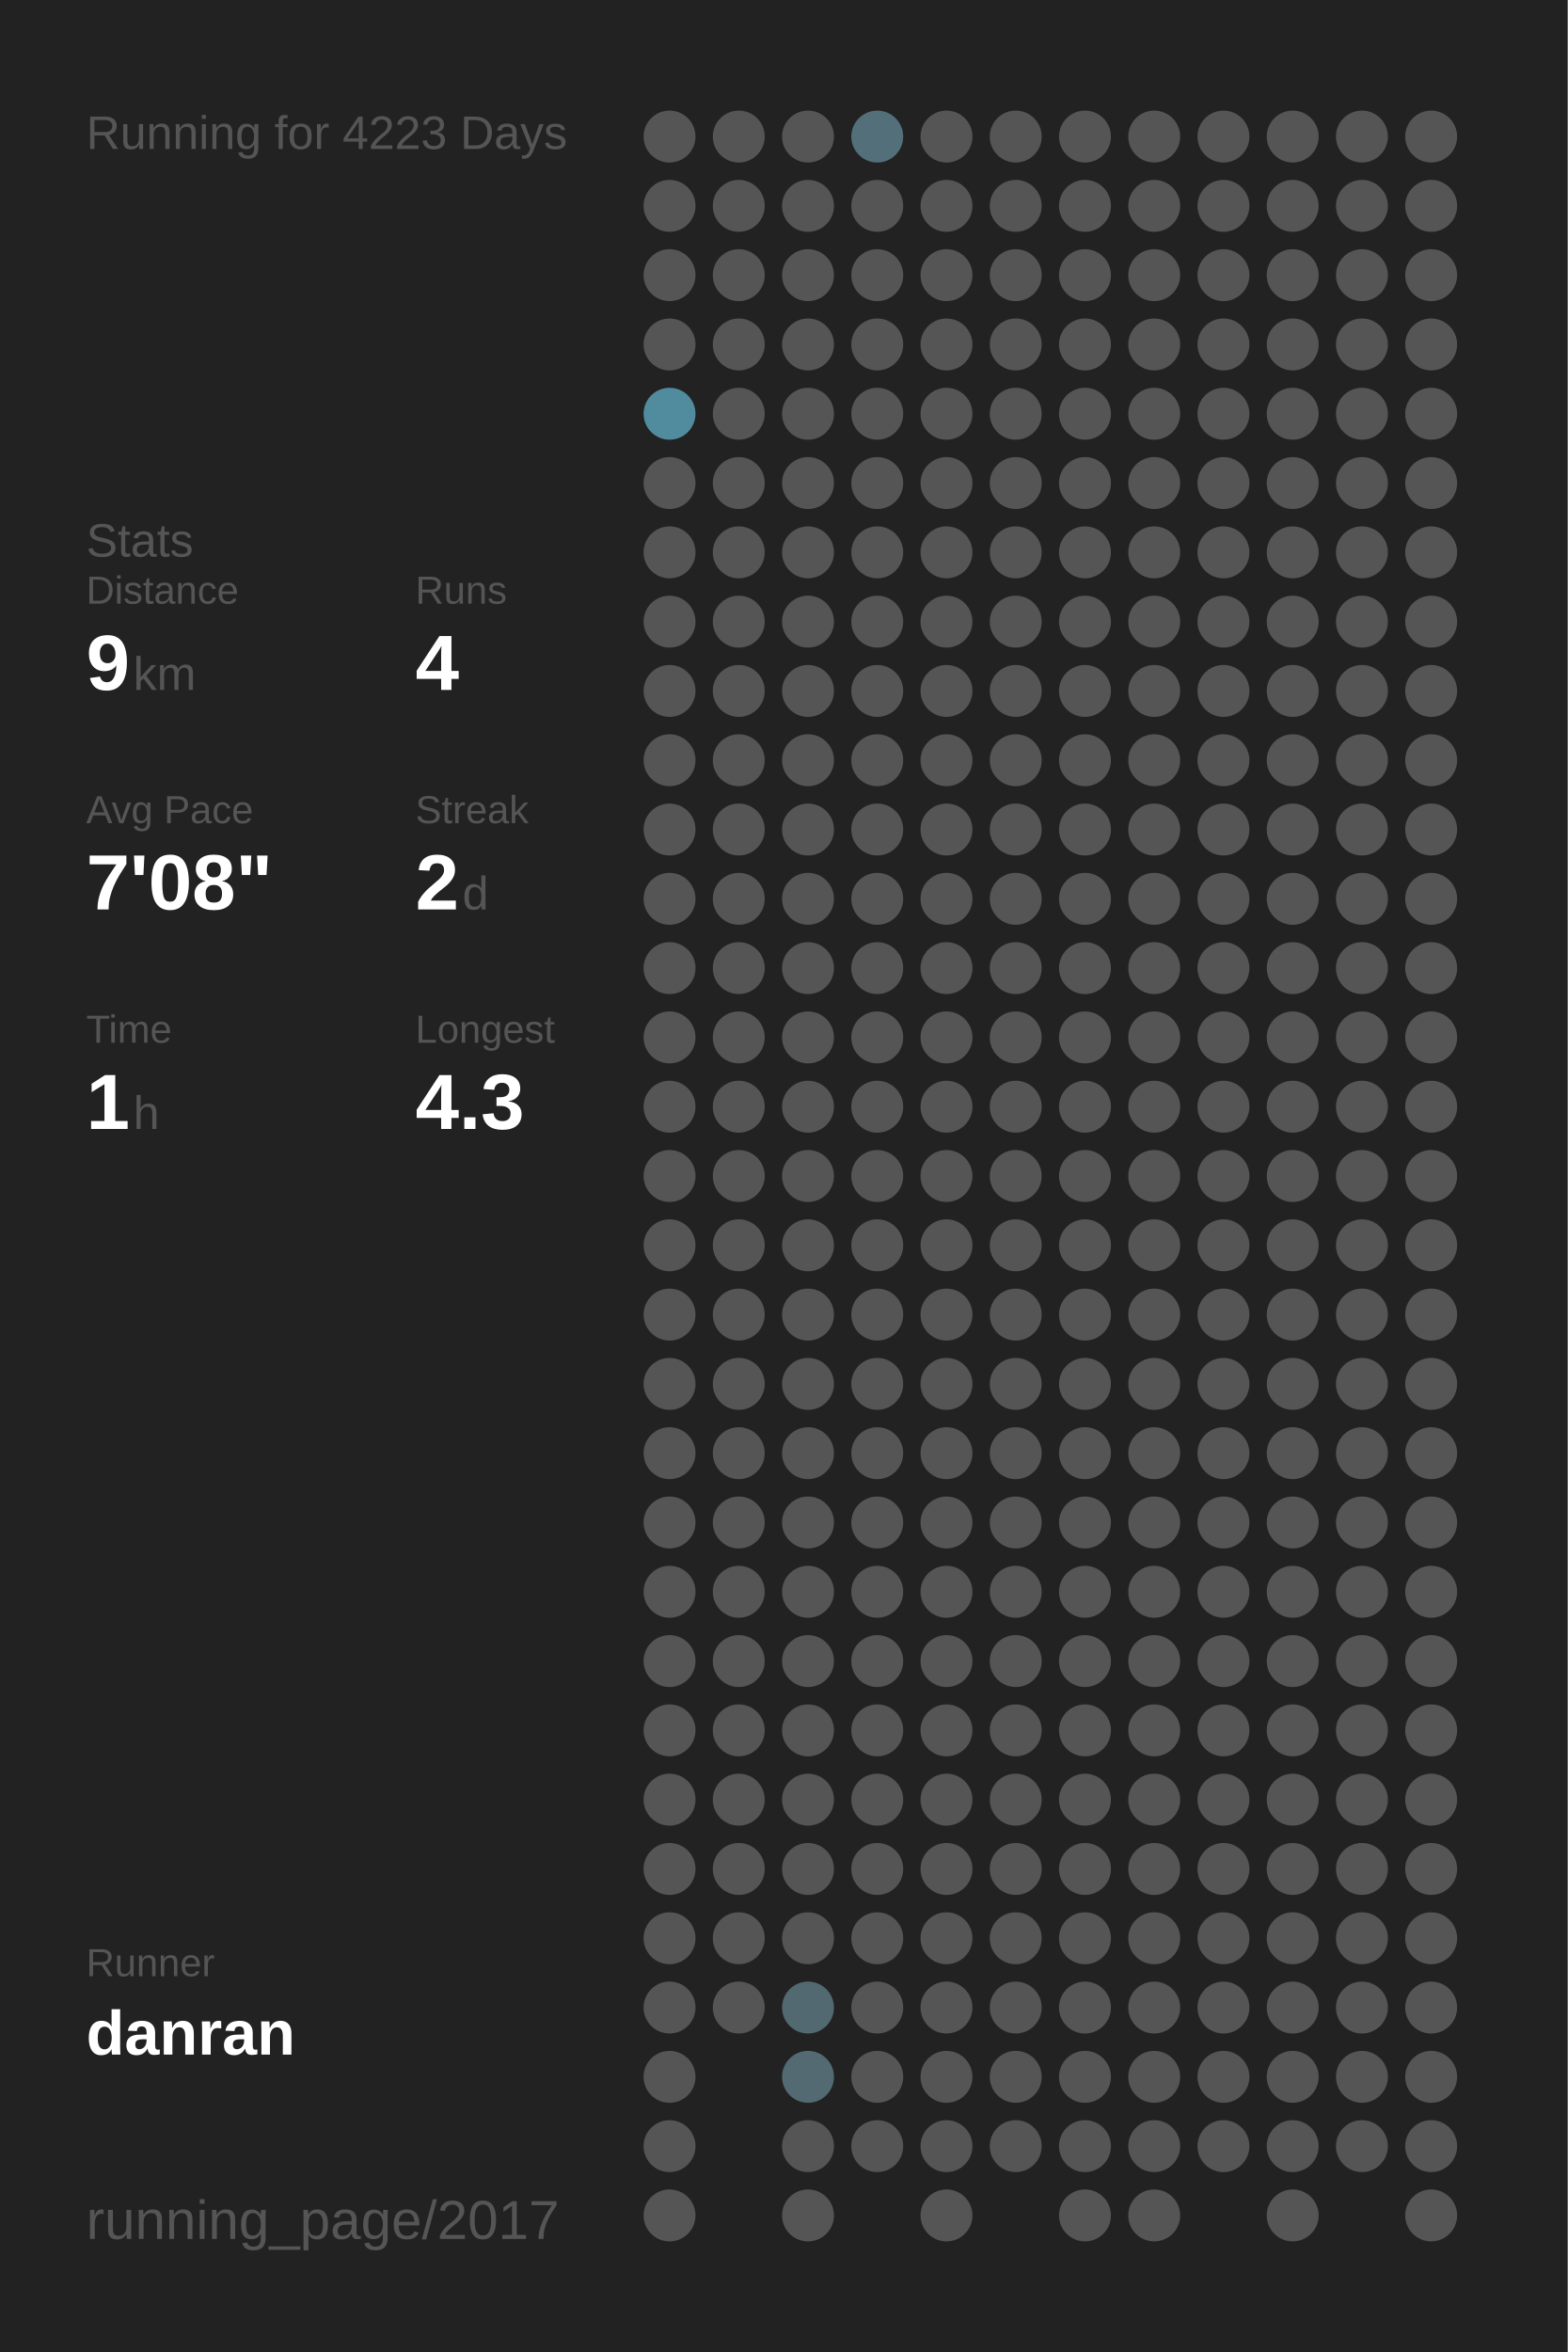
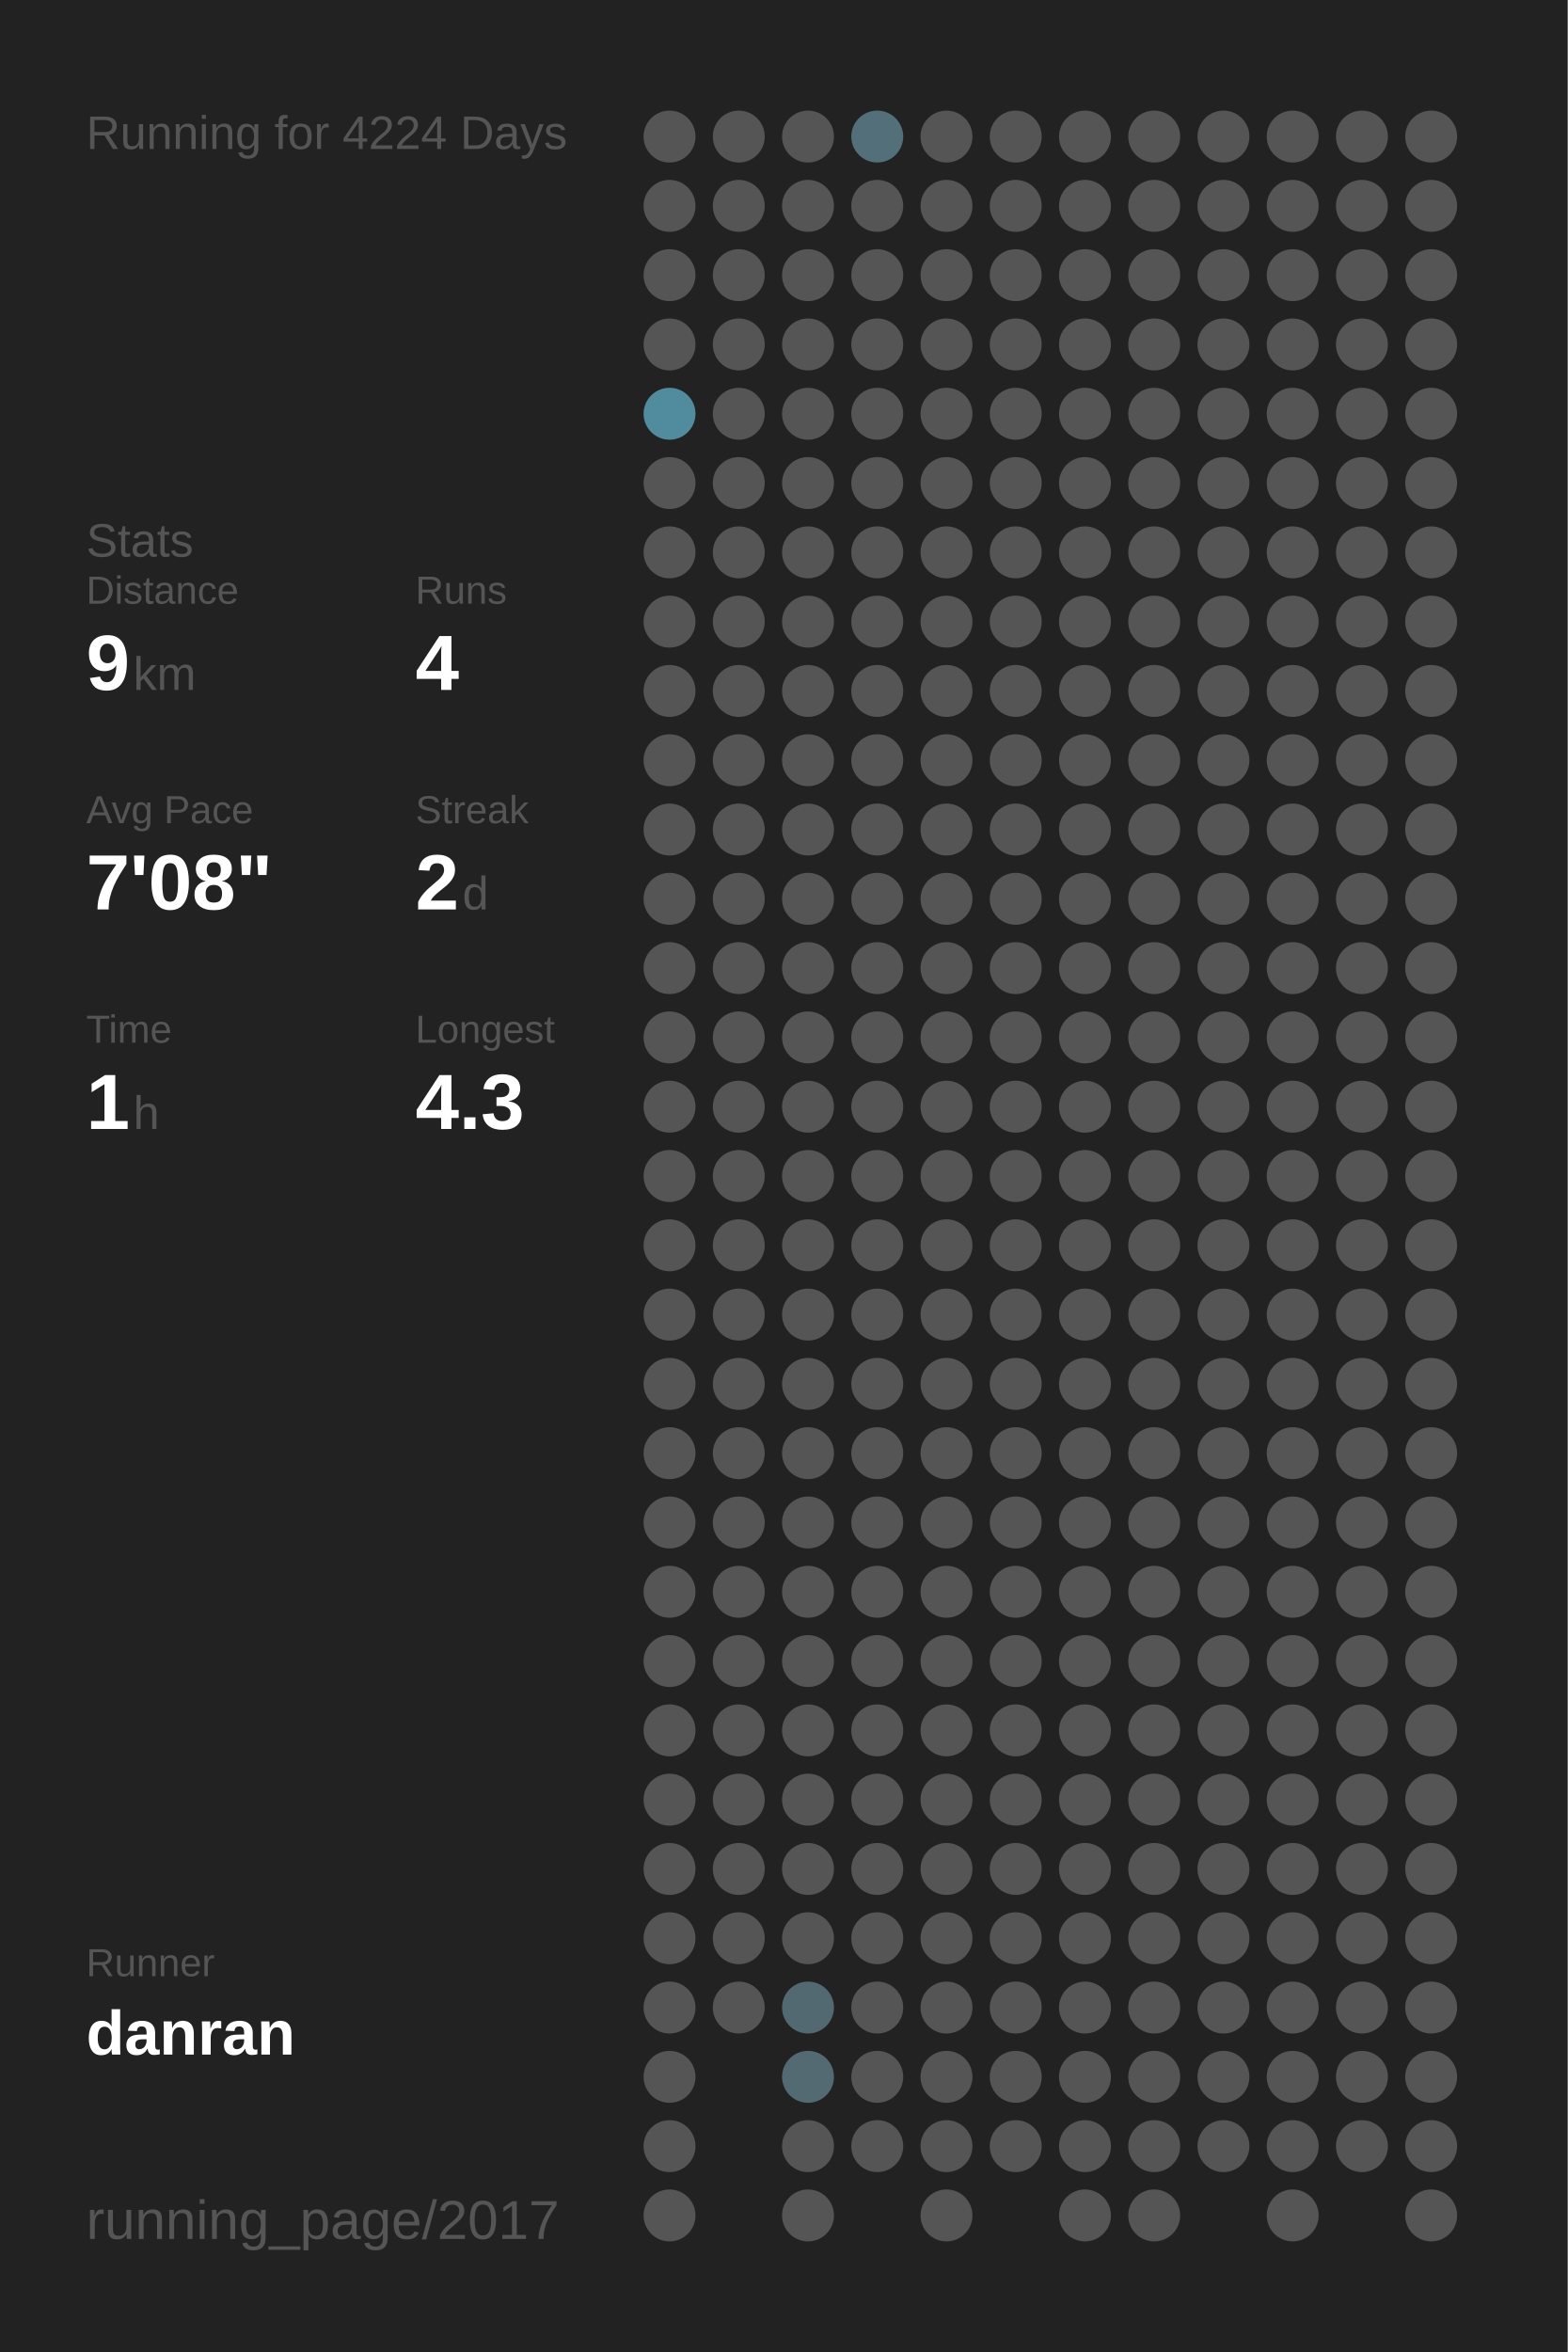
<svg xmlns="http://www.w3.org/2000/svg" baseProfile="full" height="300mm" version="1.1" viewBox="0,0,200,300" width="200mm">
  <defs />
  <rect fill="#222222" height="300" width="200" x="0" y="0" />
-   <text fill="#555555" style="font-size:6px; font-family:Arial;" x="11" y="19">Running for 4223 Days</text>
+   <text fill="#555555" style="font-size:6px; font-family:Arial;" x="11" y="19">Running for 4224 Days</text>
  <text fill="#555555" style="font-size:6px; font-family:Arial;" x="11" y="71">Stats</text>
  <text fill="#555555" style="font-size:5px; font-family:Arial;" x="11" y="77">Distance</text>
  <text fill="#FFFFFF" style="font-size:10px; font-family:Arial; font-weight:bold;" x="11" y="88">9</text>
  <text fill="#555555" style="font-size:6px; font-family:Arial;" x="17" y="88">km</text>
  <text fill="#555555" style="font-size:5px; font-family:Arial;" x="53" y="77">Runs</text>
  <text fill="#FFFFFF" style="font-size:10px; font-family:Arial; font-weight:bold;" x="53" y="88">4</text>
  <text fill="#555555" style="font-size:5px; font-family:Arial;" x="11" y="105">Avg Pace</text>
  <text fill="#FFFFFF" style="font-size:10px; font-family:Arial; font-weight:bold;" x="11" y="116">7'08"</text>
  <text fill="#555555" style="font-size:5px; font-family:Arial;" x="53" y="105">Streak</text>
  <text fill="#FFFFFF" style="font-size:10px; font-family:Arial; font-weight:bold;" x="53" y="116">2</text>
  <text fill="#555555" style="font-size:6px; font-family:Arial;" x="59" y="116">d</text>
  <text fill="#555555" style="font-size:5px; font-family:Arial;" x="11" y="133">Time</text>
  <text fill="#FFFFFF" style="font-size:10px; font-family:Arial; font-weight:bold;" x="11" y="144">1</text>
  <text fill="#555555" style="font-size:6px; font-family:Arial;" x="17" y="144">h</text>
  <text fill="#555555" style="font-size:5px; font-family:Arial;" x="53" y="133">Longest</text>
  <text fill="#FFFFFF" style="font-size:10px; font-family:Arial; font-weight:bold;" x="53" y="144">4.3</text>
  <text fill="#555555" style="font-size:5px; font-family:Arial;" x="11" y="252.065">Runner</text>
  <text fill="#FFFFFF" style="font-size:8px; font-family:Arial; font-weight:bold;" x="11" y="262.065">danran</text>
  <text fill="#555555" style="font-size:7px; font-family:Arial;" x="11" y="285.581">running_page/2017</text>
  <circle cx="85.417" cy="17.419" fill="#555555" r="3.312" />
  <circle cx="85.417" cy="26.258" fill="#555555" r="3.312" />
  <circle cx="85.417" cy="35.097" fill="#555555" r="3.312" />
  <circle cx="85.417" cy="43.935" fill="#555555" r="3.312" />
  <circle cx="85.417" cy="52.774" fill="#518b9e" r="3.312" />
  <circle cx="85.417" cy="61.613" fill="#555555" r="3.312" />
  <circle cx="85.417" cy="70.452" fill="#555555" r="3.312" />
  <circle cx="85.417" cy="79.29" fill="#555555" r="3.312" />
  <circle cx="85.417" cy="88.129" fill="#555555" r="3.312" />
  <circle cx="85.417" cy="96.968" fill="#555555" r="3.312" />
  <circle cx="85.417" cy="105.806" fill="#555555" r="3.312" />
  <circle cx="85.417" cy="114.645" fill="#555555" r="3.312" />
  <circle cx="85.417" cy="123.484" fill="#555555" r="3.312" />
  <circle cx="85.417" cy="132.323" fill="#555555" r="3.312" />
  <circle cx="85.417" cy="141.161" fill="#555555" r="3.312" />
  <circle cx="85.417" cy="150" fill="#555555" r="3.312" />
  <circle cx="85.417" cy="158.839" fill="#555555" r="3.312" />
  <circle cx="85.417" cy="167.677" fill="#555555" r="3.312" />
  <circle cx="85.417" cy="176.516" fill="#555555" r="3.312" />
  <circle cx="85.417" cy="185.355" fill="#555555" r="3.312" />
  <circle cx="85.417" cy="194.194" fill="#555555" r="3.312" />
  <circle cx="85.417" cy="203.032" fill="#555555" r="3.312" />
  <circle cx="85.417" cy="211.871" fill="#555555" r="3.312" />
  <circle cx="85.417" cy="220.71" fill="#555555" r="3.312" />
  <circle cx="85.417" cy="229.548" fill="#555555" r="3.312" />
  <circle cx="85.417" cy="238.387" fill="#555555" r="3.312" />
  <circle cx="85.417" cy="247.226" fill="#555555" r="3.312" />
  <circle cx="85.417" cy="256.065" fill="#555555" r="3.312" />
  <circle cx="85.417" cy="264.903" fill="#555555" r="3.312" />
  <circle cx="85.417" cy="273.742" fill="#555555" r="3.312" />
  <circle cx="85.417" cy="282.581" fill="#555555" r="3.312" />
  <circle cx="94.25" cy="17.419" fill="#555555" r="3.312" />
  <circle cx="94.25" cy="26.258" fill="#555555" r="3.312" />
  <circle cx="94.25" cy="35.097" fill="#555555" r="3.312" />
  <circle cx="94.25" cy="43.935" fill="#555555" r="3.312" />
  <circle cx="94.25" cy="52.774" fill="#555555" r="3.312" />
  <circle cx="94.25" cy="61.613" fill="#555555" r="3.312" />
  <circle cx="94.25" cy="70.452" fill="#555555" r="3.312" />
  <circle cx="94.25" cy="79.29" fill="#555555" r="3.312" />
  <circle cx="94.25" cy="88.129" fill="#555555" r="3.312" />
  <circle cx="94.25" cy="96.968" fill="#555555" r="3.312" />
  <circle cx="94.25" cy="105.806" fill="#555555" r="3.312" />
  <circle cx="94.25" cy="114.645" fill="#555555" r="3.312" />
  <circle cx="94.25" cy="123.484" fill="#555555" r="3.312" />
  <circle cx="94.25" cy="132.323" fill="#555555" r="3.312" />
  <circle cx="94.25" cy="141.161" fill="#555555" r="3.312" />
  <circle cx="94.25" cy="150" fill="#555555" r="3.312" />
  <circle cx="94.25" cy="158.839" fill="#555555" r="3.312" />
  <circle cx="94.25" cy="167.677" fill="#555555" r="3.312" />
  <circle cx="94.25" cy="176.516" fill="#555555" r="3.312" />
  <circle cx="94.25" cy="185.355" fill="#555555" r="3.312" />
  <circle cx="94.25" cy="194.194" fill="#555555" r="3.312" />
  <circle cx="94.25" cy="203.032" fill="#555555" r="3.312" />
  <circle cx="94.25" cy="211.871" fill="#555555" r="3.312" />
  <circle cx="94.25" cy="220.71" fill="#555555" r="3.312" />
  <circle cx="94.25" cy="229.548" fill="#555555" r="3.312" />
  <circle cx="94.25" cy="238.387" fill="#555555" r="3.312" />
  <circle cx="94.25" cy="247.226" fill="#555555" r="3.312" />
  <circle cx="94.25" cy="256.065" fill="#555555" r="3.312" />
  <circle cx="103.083" cy="17.419" fill="#555555" r="3.312" />
  <circle cx="103.083" cy="26.258" fill="#555555" r="3.312" />
  <circle cx="103.083" cy="35.097" fill="#555555" r="3.312" />
  <circle cx="103.083" cy="43.935" fill="#555555" r="3.312" />
  <circle cx="103.083" cy="52.774" fill="#555555" r="3.312" />
  <circle cx="103.083" cy="61.613" fill="#555555" r="3.312" />
  <circle cx="103.083" cy="70.452" fill="#555555" r="3.312" />
  <circle cx="103.083" cy="79.29" fill="#555555" r="3.312" />
  <circle cx="103.083" cy="88.129" fill="#555555" r="3.312" />
  <circle cx="103.083" cy="96.968" fill="#555555" r="3.312" />
  <circle cx="103.083" cy="105.806" fill="#555555" r="3.312" />
  <circle cx="103.083" cy="114.645" fill="#555555" r="3.312" />
  <circle cx="103.083" cy="123.484" fill="#555555" r="3.312" />
  <circle cx="103.083" cy="132.323" fill="#555555" r="3.312" />
  <circle cx="103.083" cy="141.161" fill="#555555" r="3.312" />
  <circle cx="103.083" cy="150" fill="#555555" r="3.312" />
  <circle cx="103.083" cy="158.839" fill="#555555" r="3.312" />
  <circle cx="103.083" cy="167.677" fill="#555555" r="3.312" />
  <circle cx="103.083" cy="176.516" fill="#555555" r="3.312" />
  <circle cx="103.083" cy="185.355" fill="#555555" r="3.312" />
  <circle cx="103.083" cy="194.194" fill="#555555" r="3.312" />
  <circle cx="103.083" cy="203.032" fill="#555555" r="3.312" />
  <circle cx="103.083" cy="211.871" fill="#555555" r="3.312" />
  <circle cx="103.083" cy="220.71" fill="#555555" r="3.312" />
  <circle cx="103.083" cy="229.548" fill="#555555" r="3.312" />
  <circle cx="103.083" cy="238.387" fill="#555555" r="3.312" />
  <circle cx="103.083" cy="247.226" fill="#555555" r="3.312" />
  <circle cx="103.083" cy="256.065" fill="#536971" r="3.312" />
  <circle cx="103.083" cy="264.903" fill="#536a72" r="3.312" />
  <circle cx="103.083" cy="273.742" fill="#555555" r="3.312" />
  <circle cx="103.083" cy="282.581" fill="#555555" r="3.312" />
  <circle cx="111.917" cy="17.419" fill="#536f79" r="3.312" />
  <circle cx="111.917" cy="26.258" fill="#555555" r="3.312" />
  <circle cx="111.917" cy="35.097" fill="#555555" r="3.312" />
  <circle cx="111.917" cy="43.935" fill="#555555" r="3.312" />
  <circle cx="111.917" cy="52.774" fill="#555555" r="3.312" />
  <circle cx="111.917" cy="61.613" fill="#555555" r="3.312" />
  <circle cx="111.917" cy="70.452" fill="#555555" r="3.312" />
  <circle cx="111.917" cy="79.29" fill="#555555" r="3.312" />
  <circle cx="111.917" cy="88.129" fill="#555555" r="3.312" />
  <circle cx="111.917" cy="96.968" fill="#555555" r="3.312" />
  <circle cx="111.917" cy="105.806" fill="#555555" r="3.312" />
  <circle cx="111.917" cy="114.645" fill="#555555" r="3.312" />
  <circle cx="111.917" cy="123.484" fill="#555555" r="3.312" />
  <circle cx="111.917" cy="132.323" fill="#555555" r="3.312" />
  <circle cx="111.917" cy="141.161" fill="#555555" r="3.312" />
  <circle cx="111.917" cy="150" fill="#555555" r="3.312" />
  <circle cx="111.917" cy="158.839" fill="#555555" r="3.312" />
  <circle cx="111.917" cy="167.677" fill="#555555" r="3.312" />
  <circle cx="111.917" cy="176.516" fill="#555555" r="3.312" />
  <circle cx="111.917" cy="185.355" fill="#555555" r="3.312" />
  <circle cx="111.917" cy="194.194" fill="#555555" r="3.312" />
  <circle cx="111.917" cy="203.032" fill="#555555" r="3.312" />
  <circle cx="111.917" cy="211.871" fill="#555555" r="3.312" />
  <circle cx="111.917" cy="220.71" fill="#555555" r="3.312" />
  <circle cx="111.917" cy="229.548" fill="#555555" r="3.312" />
  <circle cx="111.917" cy="238.387" fill="#555555" r="3.312" />
  <circle cx="111.917" cy="247.226" fill="#555555" r="3.312" />
  <circle cx="111.917" cy="256.065" fill="#555555" r="3.312" />
  <circle cx="111.917" cy="264.903" fill="#555555" r="3.312" />
  <circle cx="111.917" cy="273.742" fill="#555555" r="3.312" />
  <circle cx="120.75" cy="17.419" fill="#555555" r="3.312" />
  <circle cx="120.75" cy="26.258" fill="#555555" r="3.312" />
  <circle cx="120.75" cy="35.097" fill="#555555" r="3.312" />
  <circle cx="120.75" cy="43.935" fill="#555555" r="3.312" />
  <circle cx="120.75" cy="52.774" fill="#555555" r="3.312" />
  <circle cx="120.75" cy="61.613" fill="#555555" r="3.312" />
  <circle cx="120.75" cy="70.452" fill="#555555" r="3.312" />
  <circle cx="120.75" cy="79.29" fill="#555555" r="3.312" />
  <circle cx="120.75" cy="88.129" fill="#555555" r="3.312" />
  <circle cx="120.75" cy="96.968" fill="#555555" r="3.312" />
  <circle cx="120.75" cy="105.806" fill="#555555" r="3.312" />
  <circle cx="120.75" cy="114.645" fill="#555555" r="3.312" />
  <circle cx="120.75" cy="123.484" fill="#555555" r="3.312" />
  <circle cx="120.75" cy="132.323" fill="#555555" r="3.312" />
  <circle cx="120.75" cy="141.161" fill="#555555" r="3.312" />
  <circle cx="120.75" cy="150" fill="#555555" r="3.312" />
  <circle cx="120.75" cy="158.839" fill="#555555" r="3.312" />
  <circle cx="120.75" cy="167.677" fill="#555555" r="3.312" />
  <circle cx="120.75" cy="176.516" fill="#555555" r="3.312" />
  <circle cx="120.75" cy="185.355" fill="#555555" r="3.312" />
  <circle cx="120.75" cy="194.194" fill="#555555" r="3.312" />
  <circle cx="120.75" cy="203.032" fill="#555555" r="3.312" />
  <circle cx="120.75" cy="211.871" fill="#555555" r="3.312" />
  <circle cx="120.75" cy="220.71" fill="#555555" r="3.312" />
  <circle cx="120.75" cy="229.548" fill="#555555" r="3.312" />
  <circle cx="120.75" cy="238.387" fill="#555555" r="3.312" />
  <circle cx="120.75" cy="247.226" fill="#555555" r="3.312" />
  <circle cx="120.75" cy="256.065" fill="#555555" r="3.312" />
  <circle cx="120.75" cy="264.903" fill="#555555" r="3.312" />
  <circle cx="120.75" cy="273.742" fill="#555555" r="3.312" />
  <circle cx="120.75" cy="282.581" fill="#555555" r="3.312" />
  <circle cx="129.583" cy="17.419" fill="#555555" r="3.312" />
  <circle cx="129.583" cy="26.258" fill="#555555" r="3.312" />
  <circle cx="129.583" cy="35.097" fill="#555555" r="3.312" />
  <circle cx="129.583" cy="43.935" fill="#555555" r="3.312" />
  <circle cx="129.583" cy="52.774" fill="#555555" r="3.312" />
  <circle cx="129.583" cy="61.613" fill="#555555" r="3.312" />
  <circle cx="129.583" cy="70.452" fill="#555555" r="3.312" />
  <circle cx="129.583" cy="79.29" fill="#555555" r="3.312" />
  <circle cx="129.583" cy="88.129" fill="#555555" r="3.312" />
  <circle cx="129.583" cy="96.968" fill="#555555" r="3.312" />
  <circle cx="129.583" cy="105.806" fill="#555555" r="3.312" />
  <circle cx="129.583" cy="114.645" fill="#555555" r="3.312" />
  <circle cx="129.583" cy="123.484" fill="#555555" r="3.312" />
  <circle cx="129.583" cy="132.323" fill="#555555" r="3.312" />
  <circle cx="129.583" cy="141.161" fill="#555555" r="3.312" />
  <circle cx="129.583" cy="150" fill="#555555" r="3.312" />
  <circle cx="129.583" cy="158.839" fill="#555555" r="3.312" />
  <circle cx="129.583" cy="167.677" fill="#555555" r="3.312" />
  <circle cx="129.583" cy="176.516" fill="#555555" r="3.312" />
  <circle cx="129.583" cy="185.355" fill="#555555" r="3.312" />
  <circle cx="129.583" cy="194.194" fill="#555555" r="3.312" />
  <circle cx="129.583" cy="203.032" fill="#555555" r="3.312" />
  <circle cx="129.583" cy="211.871" fill="#555555" r="3.312" />
  <circle cx="129.583" cy="220.71" fill="#555555" r="3.312" />
  <circle cx="129.583" cy="229.548" fill="#555555" r="3.312" />
  <circle cx="129.583" cy="238.387" fill="#555555" r="3.312" />
  <circle cx="129.583" cy="247.226" fill="#555555" r="3.312" />
  <circle cx="129.583" cy="256.065" fill="#555555" r="3.312" />
  <circle cx="129.583" cy="264.903" fill="#555555" r="3.312" />
  <circle cx="129.583" cy="273.742" fill="#555555" r="3.312" />
  <circle cx="138.417" cy="17.419" fill="#555555" r="3.312" />
  <circle cx="138.417" cy="26.258" fill="#555555" r="3.312" />
  <circle cx="138.417" cy="35.097" fill="#555555" r="3.312" />
  <circle cx="138.417" cy="43.935" fill="#555555" r="3.312" />
  <circle cx="138.417" cy="52.774" fill="#555555" r="3.312" />
  <circle cx="138.417" cy="61.613" fill="#555555" r="3.312" />
  <circle cx="138.417" cy="70.452" fill="#555555" r="3.312" />
  <circle cx="138.417" cy="79.29" fill="#555555" r="3.312" />
  <circle cx="138.417" cy="88.129" fill="#555555" r="3.312" />
  <circle cx="138.417" cy="96.968" fill="#555555" r="3.312" />
  <circle cx="138.417" cy="105.806" fill="#555555" r="3.312" />
  <circle cx="138.417" cy="114.645" fill="#555555" r="3.312" />
  <circle cx="138.417" cy="123.484" fill="#555555" r="3.312" />
  <circle cx="138.417" cy="132.323" fill="#555555" r="3.312" />
  <circle cx="138.417" cy="141.161" fill="#555555" r="3.312" />
  <circle cx="138.417" cy="150" fill="#555555" r="3.312" />
  <circle cx="138.417" cy="158.839" fill="#555555" r="3.312" />
  <circle cx="138.417" cy="167.677" fill="#555555" r="3.312" />
  <circle cx="138.417" cy="176.516" fill="#555555" r="3.312" />
  <circle cx="138.417" cy="185.355" fill="#555555" r="3.312" />
  <circle cx="138.417" cy="194.194" fill="#555555" r="3.312" />
  <circle cx="138.417" cy="203.032" fill="#555555" r="3.312" />
  <circle cx="138.417" cy="211.871" fill="#555555" r="3.312" />
  <circle cx="138.417" cy="220.71" fill="#555555" r="3.312" />
  <circle cx="138.417" cy="229.548" fill="#555555" r="3.312" />
  <circle cx="138.417" cy="238.387" fill="#555555" r="3.312" />
  <circle cx="138.417" cy="247.226" fill="#555555" r="3.312" />
  <circle cx="138.417" cy="256.065" fill="#555555" r="3.312" />
  <circle cx="138.417" cy="264.903" fill="#555555" r="3.312" />
  <circle cx="138.417" cy="273.742" fill="#555555" r="3.312" />
  <circle cx="138.417" cy="282.581" fill="#555555" r="3.312" />
  <circle cx="147.25" cy="17.419" fill="#555555" r="3.312" />
  <circle cx="147.25" cy="26.258" fill="#555555" r="3.312" />
  <circle cx="147.25" cy="35.097" fill="#555555" r="3.312" />
  <circle cx="147.25" cy="43.935" fill="#555555" r="3.312" />
  <circle cx="147.25" cy="52.774" fill="#555555" r="3.312" />
  <circle cx="147.25" cy="61.613" fill="#555555" r="3.312" />
  <circle cx="147.25" cy="70.452" fill="#555555" r="3.312" />
  <circle cx="147.25" cy="79.29" fill="#555555" r="3.312" />
  <circle cx="147.25" cy="88.129" fill="#555555" r="3.312" />
  <circle cx="147.25" cy="96.968" fill="#555555" r="3.312" />
  <circle cx="147.25" cy="105.806" fill="#555555" r="3.312" />
  <circle cx="147.25" cy="114.645" fill="#555555" r="3.312" />
  <circle cx="147.25" cy="123.484" fill="#555555" r="3.312" />
  <circle cx="147.25" cy="132.323" fill="#555555" r="3.312" />
  <circle cx="147.25" cy="141.161" fill="#555555" r="3.312" />
  <circle cx="147.25" cy="150" fill="#555555" r="3.312" />
  <circle cx="147.25" cy="158.839" fill="#555555" r="3.312" />
  <circle cx="147.25" cy="167.677" fill="#555555" r="3.312" />
  <circle cx="147.25" cy="176.516" fill="#555555" r="3.312" />
  <circle cx="147.25" cy="185.355" fill="#555555" r="3.312" />
  <circle cx="147.25" cy="194.194" fill="#555555" r="3.312" />
  <circle cx="147.25" cy="203.032" fill="#555555" r="3.312" />
  <circle cx="147.25" cy="211.871" fill="#555555" r="3.312" />
  <circle cx="147.25" cy="220.71" fill="#555555" r="3.312" />
  <circle cx="147.25" cy="229.548" fill="#555555" r="3.312" />
  <circle cx="147.25" cy="238.387" fill="#555555" r="3.312" />
  <circle cx="147.25" cy="247.226" fill="#555555" r="3.312" />
  <circle cx="147.25" cy="256.065" fill="#555555" r="3.312" />
  <circle cx="147.25" cy="264.903" fill="#555555" r="3.312" />
  <circle cx="147.25" cy="273.742" fill="#555555" r="3.312" />
  <circle cx="147.25" cy="282.581" fill="#555555" r="3.312" />
  <circle cx="156.083" cy="17.419" fill="#555555" r="3.312" />
  <circle cx="156.083" cy="26.258" fill="#555555" r="3.312" />
  <circle cx="156.083" cy="35.097" fill="#555555" r="3.312" />
  <circle cx="156.083" cy="43.935" fill="#555555" r="3.312" />
  <circle cx="156.083" cy="52.774" fill="#555555" r="3.312" />
  <circle cx="156.083" cy="61.613" fill="#555555" r="3.312" />
  <circle cx="156.083" cy="70.452" fill="#555555" r="3.312" />
  <circle cx="156.083" cy="79.29" fill="#555555" r="3.312" />
  <circle cx="156.083" cy="88.129" fill="#555555" r="3.312" />
  <circle cx="156.083" cy="96.968" fill="#555555" r="3.312" />
  <circle cx="156.083" cy="105.806" fill="#555555" r="3.312" />
  <circle cx="156.083" cy="114.645" fill="#555555" r="3.312" />
  <circle cx="156.083" cy="123.484" fill="#555555" r="3.312" />
  <circle cx="156.083" cy="132.323" fill="#555555" r="3.312" />
  <circle cx="156.083" cy="141.161" fill="#555555" r="3.312" />
  <circle cx="156.083" cy="150" fill="#555555" r="3.312" />
  <circle cx="156.083" cy="158.839" fill="#555555" r="3.312" />
  <circle cx="156.083" cy="167.677" fill="#555555" r="3.312" />
  <circle cx="156.083" cy="176.516" fill="#555555" r="3.312" />
  <circle cx="156.083" cy="185.355" fill="#555555" r="3.312" />
  <circle cx="156.083" cy="194.194" fill="#555555" r="3.312" />
  <circle cx="156.083" cy="203.032" fill="#555555" r="3.312" />
  <circle cx="156.083" cy="211.871" fill="#555555" r="3.312" />
  <circle cx="156.083" cy="220.71" fill="#555555" r="3.312" />
  <circle cx="156.083" cy="229.548" fill="#555555" r="3.312" />
  <circle cx="156.083" cy="238.387" fill="#555555" r="3.312" />
  <circle cx="156.083" cy="247.226" fill="#555555" r="3.312" />
  <circle cx="156.083" cy="256.065" fill="#555555" r="3.312" />
  <circle cx="156.083" cy="264.903" fill="#555555" r="3.312" />
  <circle cx="156.083" cy="273.742" fill="#555555" r="3.312" />
  <circle cx="164.917" cy="17.419" fill="#555555" r="3.312" />
  <circle cx="164.917" cy="26.258" fill="#555555" r="3.312" />
  <circle cx="164.917" cy="35.097" fill="#555555" r="3.312" />
  <circle cx="164.917" cy="43.935" fill="#555555" r="3.312" />
  <circle cx="164.917" cy="52.774" fill="#555555" r="3.312" />
  <circle cx="164.917" cy="61.613" fill="#555555" r="3.312" />
  <circle cx="164.917" cy="70.452" fill="#555555" r="3.312" />
  <circle cx="164.917" cy="79.29" fill="#555555" r="3.312" />
  <circle cx="164.917" cy="88.129" fill="#555555" r="3.312" />
  <circle cx="164.917" cy="96.968" fill="#555555" r="3.312" />
  <circle cx="164.917" cy="105.806" fill="#555555" r="3.312" />
  <circle cx="164.917" cy="114.645" fill="#555555" r="3.312" />
  <circle cx="164.917" cy="123.484" fill="#555555" r="3.312" />
  <circle cx="164.917" cy="132.323" fill="#555555" r="3.312" />
  <circle cx="164.917" cy="141.161" fill="#555555" r="3.312" />
  <circle cx="164.917" cy="150" fill="#555555" r="3.312" />
  <circle cx="164.917" cy="158.839" fill="#555555" r="3.312" />
  <circle cx="164.917" cy="167.677" fill="#555555" r="3.312" />
  <circle cx="164.917" cy="176.516" fill="#555555" r="3.312" />
  <circle cx="164.917" cy="185.355" fill="#555555" r="3.312" />
  <circle cx="164.917" cy="194.194" fill="#555555" r="3.312" />
  <circle cx="164.917" cy="203.032" fill="#555555" r="3.312" />
  <circle cx="164.917" cy="211.871" fill="#555555" r="3.312" />
  <circle cx="164.917" cy="220.71" fill="#555555" r="3.312" />
  <circle cx="164.917" cy="229.548" fill="#555555" r="3.312" />
  <circle cx="164.917" cy="238.387" fill="#555555" r="3.312" />
  <circle cx="164.917" cy="247.226" fill="#555555" r="3.312" />
  <circle cx="164.917" cy="256.065" fill="#555555" r="3.312" />
  <circle cx="164.917" cy="264.903" fill="#555555" r="3.312" />
  <circle cx="164.917" cy="273.742" fill="#555555" r="3.312" />
  <circle cx="164.917" cy="282.581" fill="#555555" r="3.312" />
  <circle cx="173.75" cy="17.419" fill="#555555" r="3.312" />
  <circle cx="173.75" cy="26.258" fill="#555555" r="3.312" />
  <circle cx="173.75" cy="35.097" fill="#555555" r="3.312" />
  <circle cx="173.75" cy="43.935" fill="#555555" r="3.312" />
  <circle cx="173.75" cy="52.774" fill="#555555" r="3.312" />
  <circle cx="173.75" cy="61.613" fill="#555555" r="3.312" />
  <circle cx="173.75" cy="70.452" fill="#555555" r="3.312" />
  <circle cx="173.75" cy="79.29" fill="#555555" r="3.312" />
  <circle cx="173.75" cy="88.129" fill="#555555" r="3.312" />
  <circle cx="173.75" cy="96.968" fill="#555555" r="3.312" />
  <circle cx="173.75" cy="105.806" fill="#555555" r="3.312" />
  <circle cx="173.75" cy="114.645" fill="#555555" r="3.312" />
  <circle cx="173.75" cy="123.484" fill="#555555" r="3.312" />
  <circle cx="173.75" cy="132.323" fill="#555555" r="3.312" />
  <circle cx="173.75" cy="141.161" fill="#555555" r="3.312" />
  <circle cx="173.75" cy="150" fill="#555555" r="3.312" />
  <circle cx="173.75" cy="158.839" fill="#555555" r="3.312" />
  <circle cx="173.75" cy="167.677" fill="#555555" r="3.312" />
  <circle cx="173.75" cy="176.516" fill="#555555" r="3.312" />
  <circle cx="173.75" cy="185.355" fill="#555555" r="3.312" />
  <circle cx="173.75" cy="194.194" fill="#555555" r="3.312" />
  <circle cx="173.75" cy="203.032" fill="#555555" r="3.312" />
  <circle cx="173.75" cy="211.871" fill="#555555" r="3.312" />
  <circle cx="173.75" cy="220.71" fill="#555555" r="3.312" />
  <circle cx="173.75" cy="229.548" fill="#555555" r="3.312" />
  <circle cx="173.75" cy="238.387" fill="#555555" r="3.312" />
  <circle cx="173.75" cy="247.226" fill="#555555" r="3.312" />
  <circle cx="173.75" cy="256.065" fill="#555555" r="3.312" />
  <circle cx="173.75" cy="264.903" fill="#555555" r="3.312" />
  <circle cx="173.75" cy="273.742" fill="#555555" r="3.312" />
  <circle cx="182.583" cy="17.419" fill="#555555" r="3.312" />
  <circle cx="182.583" cy="26.258" fill="#555555" r="3.312" />
  <circle cx="182.583" cy="35.097" fill="#555555" r="3.312" />
  <circle cx="182.583" cy="43.935" fill="#555555" r="3.312" />
  <circle cx="182.583" cy="52.774" fill="#555555" r="3.312" />
  <circle cx="182.583" cy="61.613" fill="#555555" r="3.312" />
  <circle cx="182.583" cy="70.452" fill="#555555" r="3.312" />
  <circle cx="182.583" cy="79.29" fill="#555555" r="3.312" />
  <circle cx="182.583" cy="88.129" fill="#555555" r="3.312" />
  <circle cx="182.583" cy="96.968" fill="#555555" r="3.312" />
  <circle cx="182.583" cy="105.806" fill="#555555" r="3.312" />
  <circle cx="182.583" cy="114.645" fill="#555555" r="3.312" />
  <circle cx="182.583" cy="123.484" fill="#555555" r="3.312" />
  <circle cx="182.583" cy="132.323" fill="#555555" r="3.312" />
  <circle cx="182.583" cy="141.161" fill="#555555" r="3.312" />
  <circle cx="182.583" cy="150" fill="#555555" r="3.312" />
  <circle cx="182.583" cy="158.839" fill="#555555" r="3.312" />
  <circle cx="182.583" cy="167.677" fill="#555555" r="3.312" />
  <circle cx="182.583" cy="176.516" fill="#555555" r="3.312" />
  <circle cx="182.583" cy="185.355" fill="#555555" r="3.312" />
  <circle cx="182.583" cy="194.194" fill="#555555" r="3.312" />
  <circle cx="182.583" cy="203.032" fill="#555555" r="3.312" />
  <circle cx="182.583" cy="211.871" fill="#555555" r="3.312" />
  <circle cx="182.583" cy="220.71" fill="#555555" r="3.312" />
  <circle cx="182.583" cy="229.548" fill="#555555" r="3.312" />
  <circle cx="182.583" cy="238.387" fill="#555555" r="3.312" />
  <circle cx="182.583" cy="247.226" fill="#555555" r="3.312" />
  <circle cx="182.583" cy="256.065" fill="#555555" r="3.312" />
  <circle cx="182.583" cy="264.903" fill="#555555" r="3.312" />
  <circle cx="182.583" cy="273.742" fill="#555555" r="3.312" />
  <circle cx="182.583" cy="282.581" fill="#555555" r="3.312" />
</svg>
